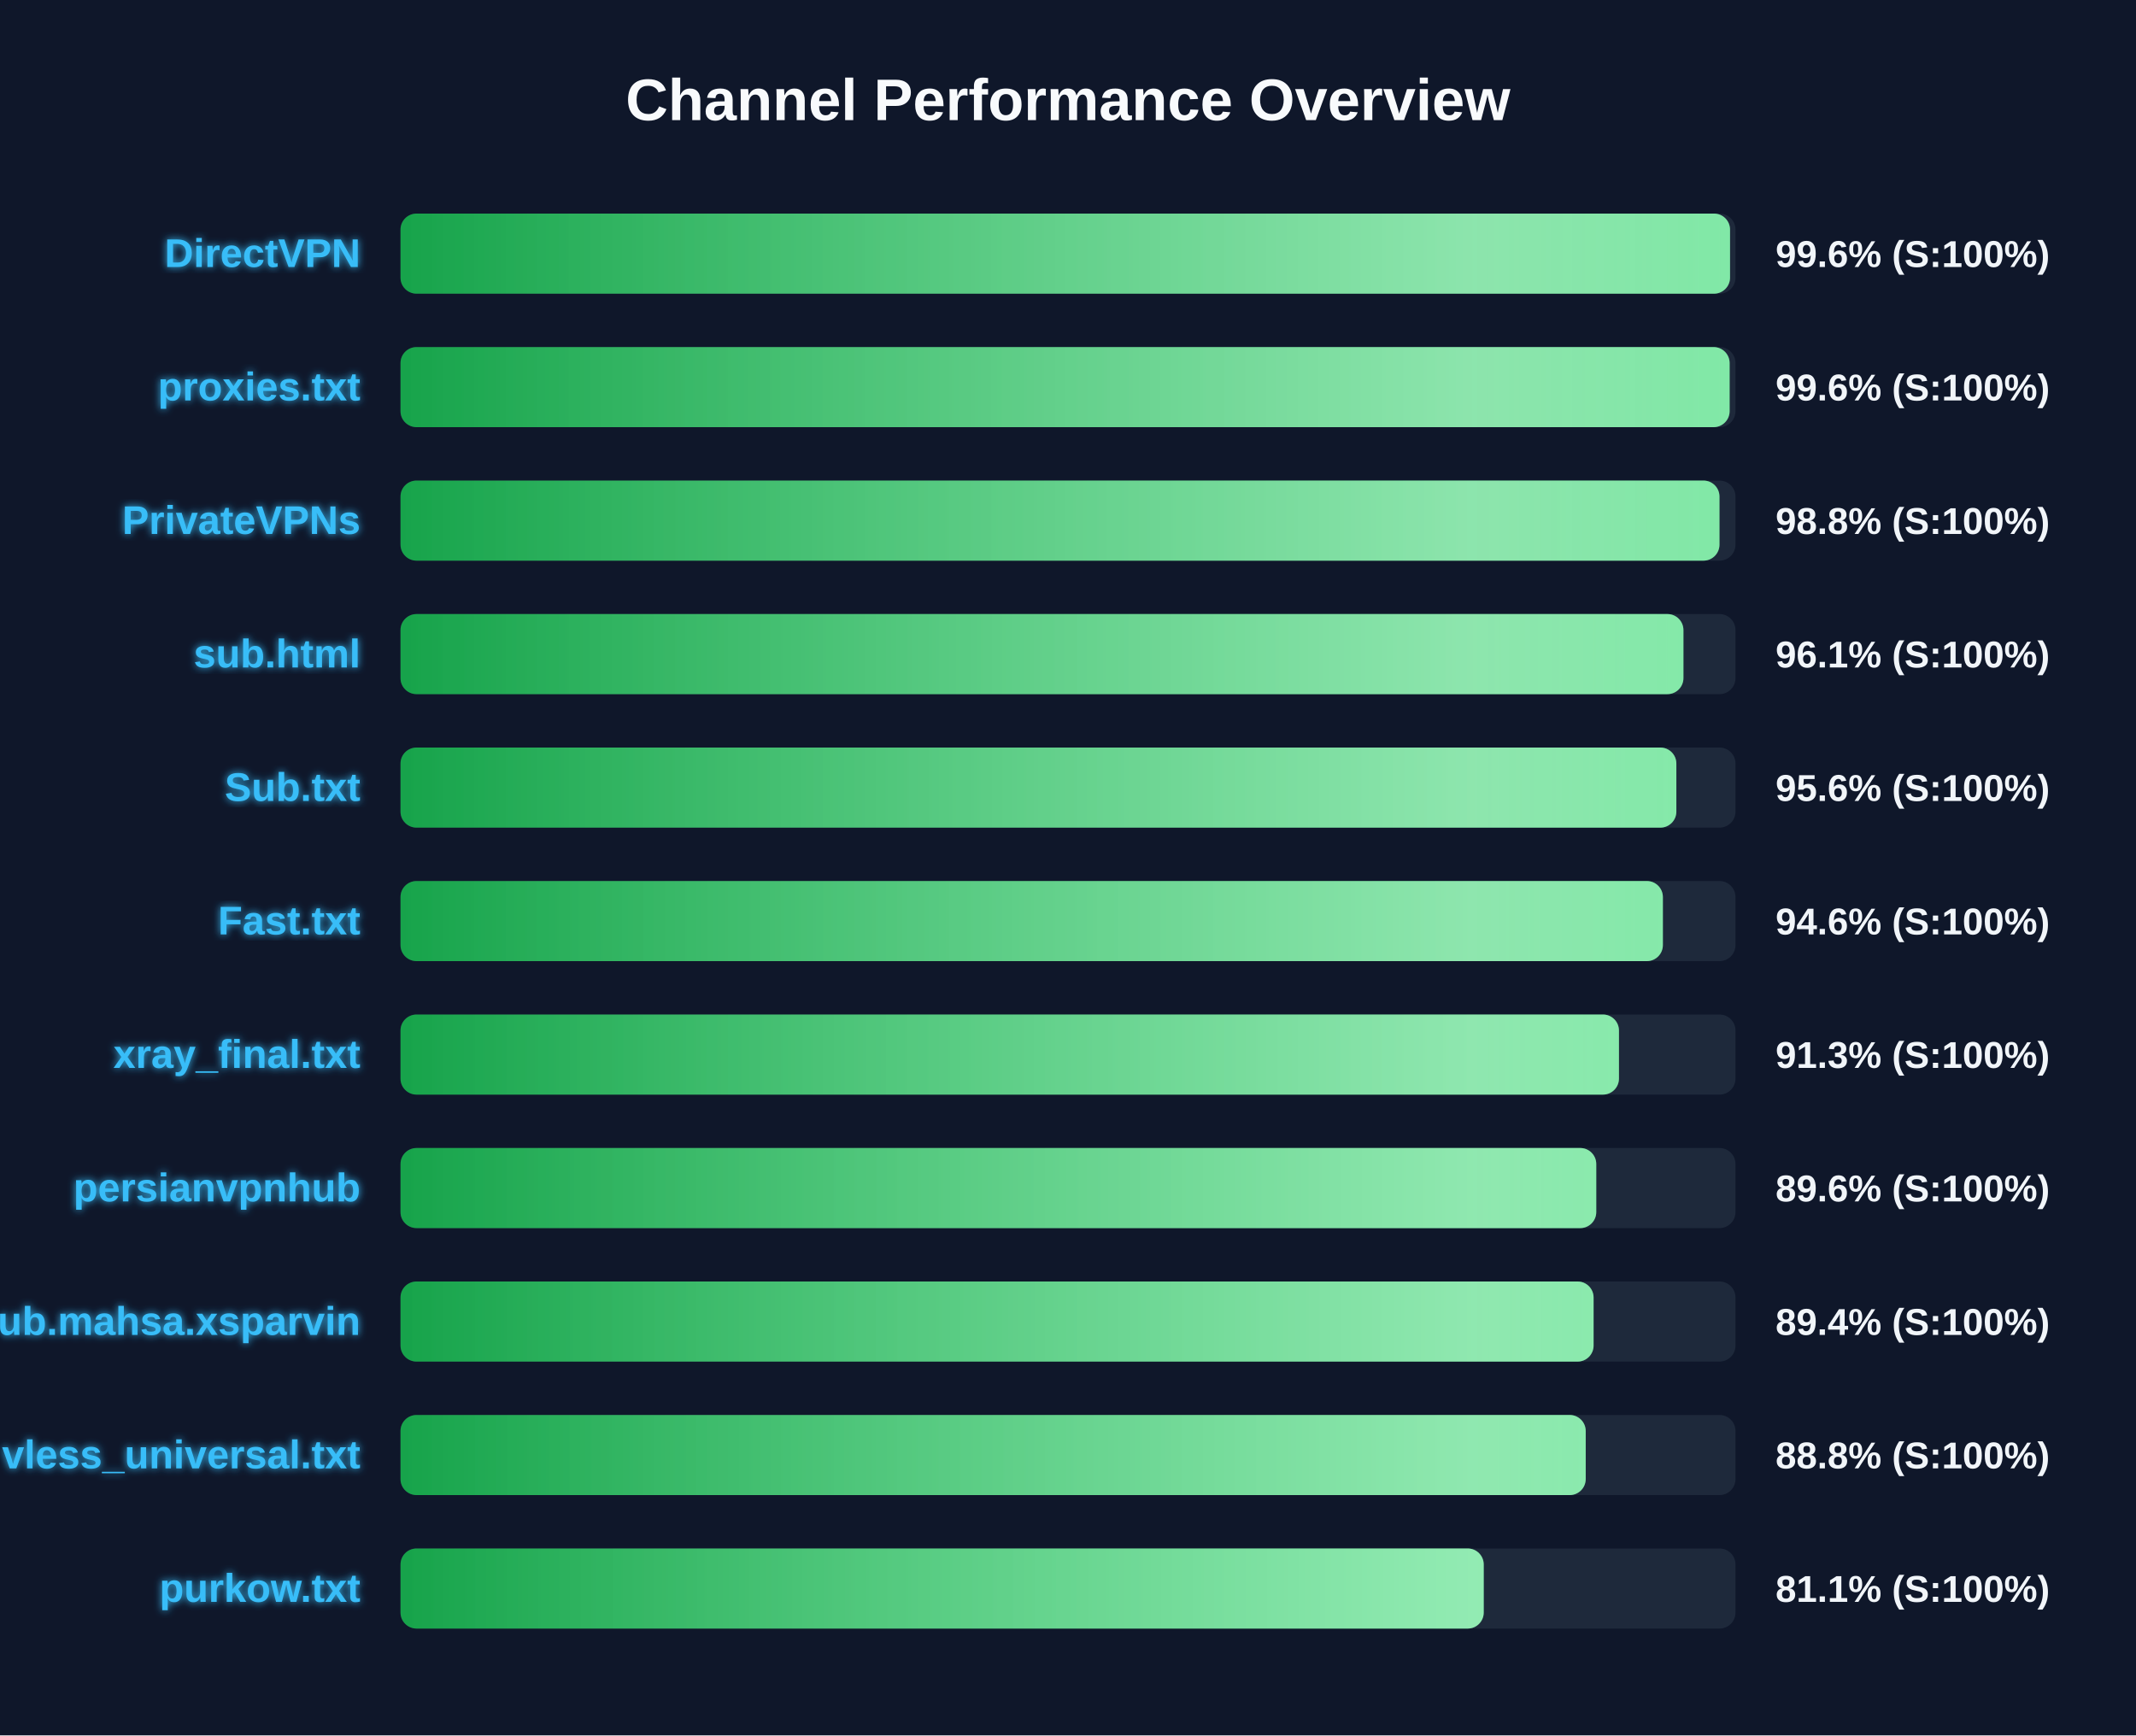
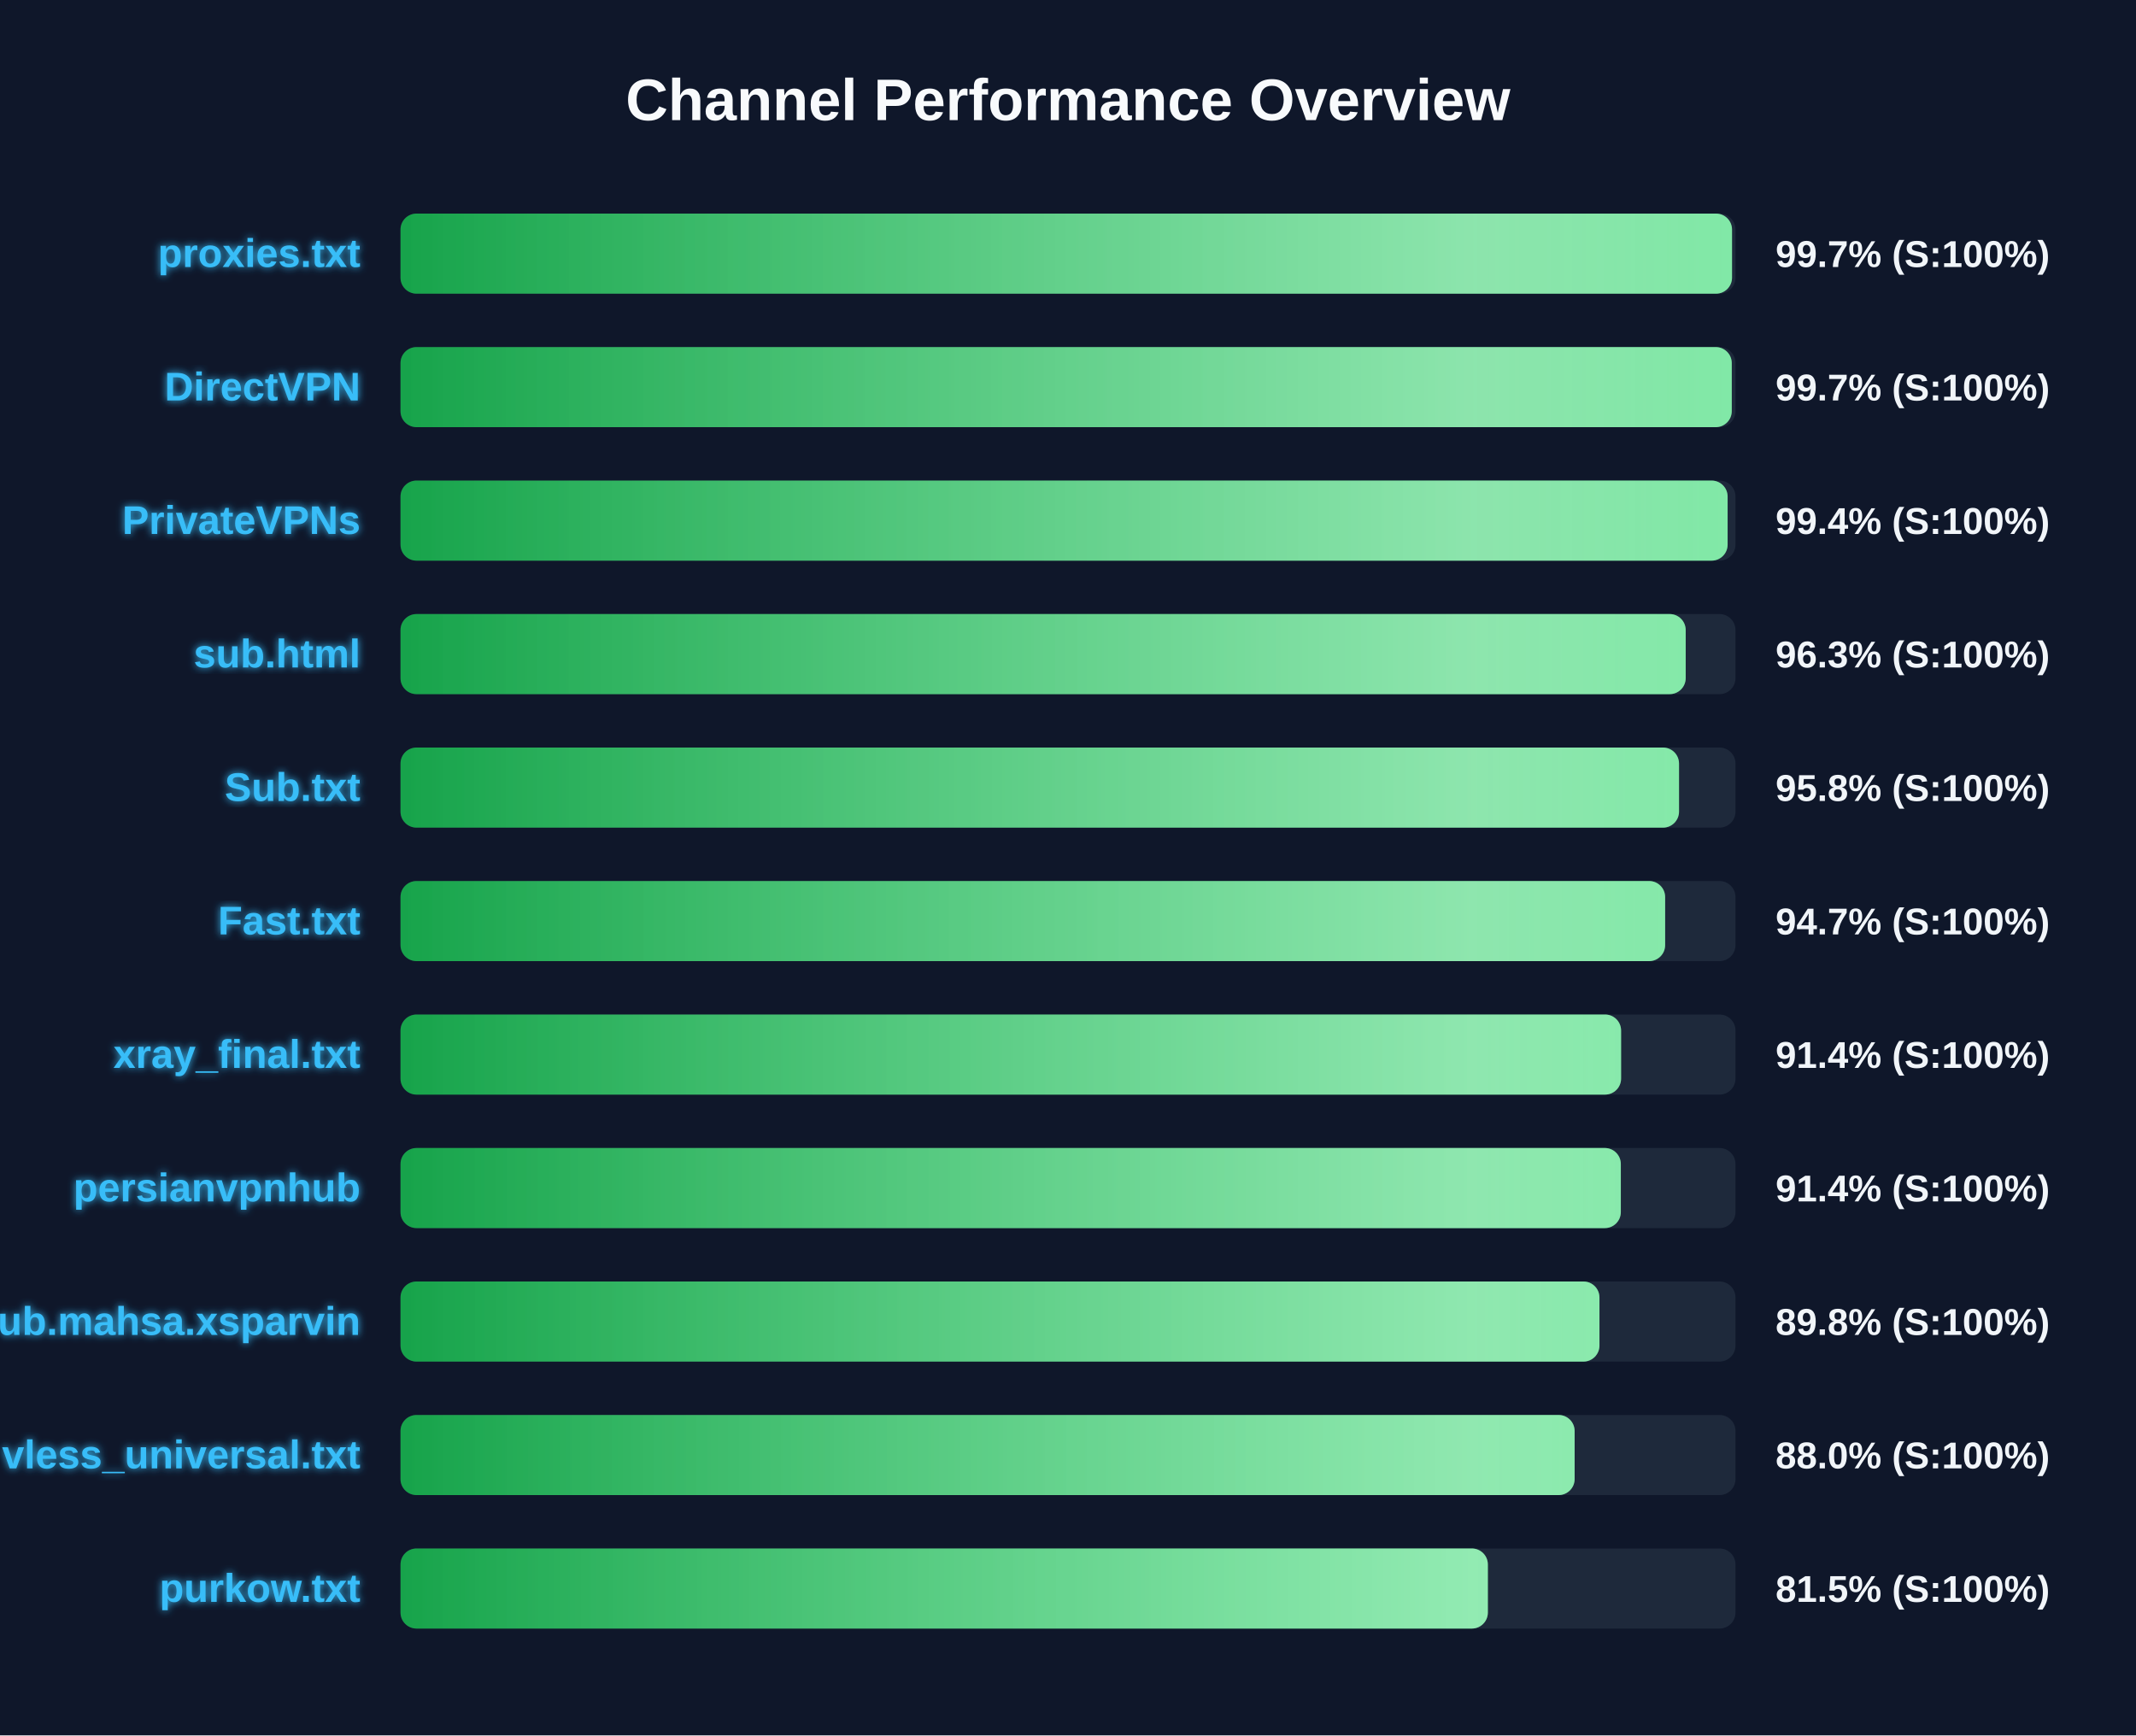
<svg xmlns="http://www.w3.org/2000/svg" width="800" height="650" version="1.1">
  <defs>
    <linearGradient id="grad-green" x1="0%" y1="0%" x2="100%" y2="0%">
      <stop offset="0%" stop-color="#16a34a" />
      <stop offset="100%" stop-color="#4ade80" />
    </linearGradient>
    <linearGradient id="grad-yellow" x1="0%" y1="0%" x2="100%" y2="0%">
      <stop offset="0%" stop-color="#ca8a04" />
      <stop offset="100%" stop-color="#fde047" />
    </linearGradient>
    <linearGradient id="grad-red" x1="0%" y1="0%" x2="100%" y2="0%">
      <stop offset="0%" stop-color="#dc2626" />
      <stop offset="100%" stop-color="#f87171" />
    </linearGradient>
    <linearGradient id="shimmer" x1="0%" y1="0%" x2="100%" y2="0%">
      <stop offset="0%" stop-color="rgba(255,255,255,0)" />
      <stop offset="50%" stop-color="rgba(255,255,255,0.4)" />
      <stop offset="100%" stop-color="rgba(255,255,255,0)" />
    </linearGradient>
    <filter id="glow" x="-20%" y="-20%" width="140%" height="140%">
      <feGaussianBlur stdDeviation="1.5" result="blur" />
      <feComposite in="SourceGraphic" in2="blur" operator="over" />
    </filter>
  </defs>
  <style>
        .bg-rect { fill: #0f172a; }
        .title { font: bold 22px 'Segoe UI', Arial, sans-serif; fill: #f8fafc; }
        .row { font: bold 15px 'Segoe UI', Arial, sans-serif; fill: #38bdf8; filter: url(#glow); }
        .score { font: bold 14px 'Segoe UI', Arial, sans-serif; fill: #f1f5f9; }
        @keyframes shimmer-anim {
            0% { transform: translateX(-100%); }
            100% { transform: translateX(200%); }
        }
        .shimmer-rect {
            animation: shimmer-anim 2.5s infinite linear;
        }
    </style>
  <rect width="100%" height="100%" class="bg-rect" />
  <text x="400" y="45" text-anchor="middle" class="title">Channel Performance Overview</text>
  <rect x="150" y="80" width="500" height="30" fill="#1e293b" rx="6" />
  <clipPath id="clip-0">
-     <rect x="150" y="80" width="497.95" height="30" rx="6" />
+     <rect x="150" y="80" width="498.7" height="30" rx="6" />
  </clipPath>
-   <rect x="150" y="80" width="497.95" height="30" fill="url(#grad-green)" rx="6" />
+   <rect x="150" y="80" width="498.7" height="30" fill="url(#grad-green)" rx="6" />
  <g clip-path="url(#clip-0)">
    <rect x="150" y="80" width="100%" height="30" fill="url(#shimmer)" class="shimmer-rect" />
  </g>
-   <text x="135" y="100" text-anchor="end" class="row">DirectVPN</text>
-   <text x="665" y="100" text-anchor="start" class="score">99.6% (S:100%)</text>
+   <text x="135" y="100" text-anchor="end" class="row">proxies.txt</text>
+   <text x="665" y="100" text-anchor="start" class="score">99.7% (S:100%)</text>
  <rect x="150" y="130" width="500" height="30" fill="#1e293b" rx="6" />
  <clipPath id="clip-1">
-     <rect x="150" y="130" width="497.8" height="30" rx="6" />
+     <rect x="150" y="130" width="498.6" height="30" rx="6" />
  </clipPath>
-   <rect x="150" y="130" width="497.8" height="30" fill="url(#grad-green)" rx="6" />
+   <rect x="150" y="130" width="498.6" height="30" fill="url(#grad-green)" rx="6" />
  <g clip-path="url(#clip-1)">
    <rect x="150" y="130" width="100%" height="30" fill="url(#shimmer)" class="shimmer-rect" />
  </g>
-   <text x="135" y="150" text-anchor="end" class="row">proxies.txt</text>
-   <text x="665" y="150" text-anchor="start" class="score">99.6% (S:100%)</text>
+   <text x="135" y="150" text-anchor="end" class="row">DirectVPN</text>
+   <text x="665" y="150" text-anchor="start" class="score">99.7% (S:100%)</text>
  <rect x="150" y="180" width="500" height="30" fill="#1e293b" rx="6" />
  <clipPath id="clip-2">
-     <rect x="150" y="180" width="494.0" height="30" rx="6" />
+     <rect x="150" y="180" width="497.05" height="30" rx="6" />
  </clipPath>
-   <rect x="150" y="180" width="494.0" height="30" fill="url(#grad-green)" rx="6" />
+   <rect x="150" y="180" width="497.05" height="30" fill="url(#grad-green)" rx="6" />
  <g clip-path="url(#clip-2)">
    <rect x="150" y="180" width="100%" height="30" fill="url(#shimmer)" class="shimmer-rect" />
  </g>
  <text x="135" y="200" text-anchor="end" class="row">PrivateVPNs</text>
-   <text x="665" y="200" text-anchor="start" class="score">98.8% (S:100%)</text>
+   <text x="665" y="200" text-anchor="start" class="score">99.4% (S:100%)</text>
  <rect x="150" y="230" width="500" height="30" fill="#1e293b" rx="6" />
  <clipPath id="clip-3">
-     <rect x="150" y="230" width="480.5" height="30" rx="6" />
+     <rect x="150" y="230" width="481.35" height="30" rx="6" />
  </clipPath>
-   <rect x="150" y="230" width="480.5" height="30" fill="url(#grad-green)" rx="6" />
+   <rect x="150" y="230" width="481.35" height="30" fill="url(#grad-green)" rx="6" />
  <g clip-path="url(#clip-3)">
    <rect x="150" y="230" width="100%" height="30" fill="url(#shimmer)" class="shimmer-rect" />
  </g>
  <text x="135" y="250" text-anchor="end" class="row">sub.html</text>
-   <text x="665" y="250" text-anchor="start" class="score">96.1% (S:100%)</text>
+   <text x="665" y="250" text-anchor="start" class="score">96.3% (S:100%)</text>
  <rect x="150" y="280" width="500" height="30" fill="#1e293b" rx="6" />
  <clipPath id="clip-4">
-     <rect x="150" y="280" width="477.85" height="30" rx="6" />
+     <rect x="150" y="280" width="478.85" height="30" rx="6" />
  </clipPath>
-   <rect x="150" y="280" width="477.85" height="30" fill="url(#grad-green)" rx="6" />
+   <rect x="150" y="280" width="478.85" height="30" fill="url(#grad-green)" rx="6" />
  <g clip-path="url(#clip-4)">
    <rect x="150" y="280" width="100%" height="30" fill="url(#shimmer)" class="shimmer-rect" />
  </g>
  <text x="135" y="300" text-anchor="end" class="row">Sub.txt</text>
-   <text x="665" y="300" text-anchor="start" class="score">95.6% (S:100%)</text>
+   <text x="665" y="300" text-anchor="start" class="score">95.8% (S:100%)</text>
  <rect x="150" y="330" width="500" height="30" fill="#1e293b" rx="6" />
  <clipPath id="clip-5">
-     <rect x="150" y="330" width="472.8" height="30" rx="6" />
+     <rect x="150" y="330" width="473.65" height="30" rx="6" />
  </clipPath>
-   <rect x="150" y="330" width="472.8" height="30" fill="url(#grad-green)" rx="6" />
+   <rect x="150" y="330" width="473.65" height="30" fill="url(#grad-green)" rx="6" />
  <g clip-path="url(#clip-5)">
    <rect x="150" y="330" width="100%" height="30" fill="url(#shimmer)" class="shimmer-rect" />
  </g>
  <text x="135" y="350" text-anchor="end" class="row">Fast.txt</text>
-   <text x="665" y="350" text-anchor="start" class="score">94.6% (S:100%)</text>
+   <text x="665" y="350" text-anchor="start" class="score">94.7% (S:100%)</text>
  <rect x="150" y="380" width="500" height="30" fill="#1e293b" rx="6" />
  <clipPath id="clip-6">
-     <rect x="150" y="380" width="456.35" height="30" rx="6" />
+     <rect x="150" y="380" width="457.15" height="30" rx="6" />
  </clipPath>
-   <rect x="150" y="380" width="456.35" height="30" fill="url(#grad-green)" rx="6" />
+   <rect x="150" y="380" width="457.15" height="30" fill="url(#grad-green)" rx="6" />
  <g clip-path="url(#clip-6)">
    <rect x="150" y="380" width="100%" height="30" fill="url(#shimmer)" class="shimmer-rect" />
  </g>
  <text x="135" y="400" text-anchor="end" class="row">xray_final.txt</text>
-   <text x="665" y="400" text-anchor="start" class="score">91.3% (S:100%)</text>
+   <text x="665" y="400" text-anchor="start" class="score">91.4% (S:100%)</text>
  <rect x="150" y="430" width="500" height="30" fill="#1e293b" rx="6" />
  <clipPath id="clip-7">
-     <rect x="150" y="430" width="447.85" height="30" rx="6" />
+     <rect x="150" y="430" width="457.05" height="30" rx="6" />
  </clipPath>
-   <rect x="150" y="430" width="447.85" height="30" fill="url(#grad-green)" rx="6" />
+   <rect x="150" y="430" width="457.05" height="30" fill="url(#grad-green)" rx="6" />
  <g clip-path="url(#clip-7)">
    <rect x="150" y="430" width="100%" height="30" fill="url(#shimmer)" class="shimmer-rect" />
  </g>
  <text x="135" y="450" text-anchor="end" class="row">persianvpnhub</text>
-   <text x="665" y="450" text-anchor="start" class="score">89.6% (S:100%)</text>
+   <text x="665" y="450" text-anchor="start" class="score">91.4% (S:100%)</text>
  <rect x="150" y="480" width="500" height="30" fill="#1e293b" rx="6" />
  <clipPath id="clip-8">
-     <rect x="150" y="480" width="446.85" height="30" rx="6" />
+     <rect x="150" y="480" width="449.05" height="30" rx="6" />
  </clipPath>
-   <rect x="150" y="480" width="446.85" height="30" fill="url(#grad-green)" rx="6" />
+   <rect x="150" y="480" width="449.05" height="30" fill="url(#grad-green)" rx="6" />
  <g clip-path="url(#clip-8)">
    <rect x="150" y="480" width="100%" height="30" fill="url(#shimmer)" class="shimmer-rect" />
  </g>
  <text x="135" y="500" text-anchor="end" class="row">Sub.mahsa.xsparvin</text>
-   <text x="665" y="500" text-anchor="start" class="score">89.4% (S:100%)</text>
+   <text x="665" y="500" text-anchor="start" class="score">89.8% (S:100%)</text>
  <rect x="150" y="530" width="500" height="30" fill="#1e293b" rx="6" />
  <clipPath id="clip-9">
-     <rect x="150" y="530" width="443.9" height="30" rx="6" />
+     <rect x="150" y="530" width="439.75" height="30" rx="6" />
  </clipPath>
-   <rect x="150" y="530" width="443.9" height="30" fill="url(#grad-green)" rx="6" />
+   <rect x="150" y="530" width="439.75" height="30" fill="url(#grad-green)" rx="6" />
  <g clip-path="url(#clip-9)">
    <rect x="150" y="530" width="100%" height="30" fill="url(#shimmer)" class="shimmer-rect" />
  </g>
  <text x="135" y="550" text-anchor="end" class="row">vless_universal.txt</text>
-   <text x="665" y="550" text-anchor="start" class="score">88.8% (S:100%)</text>
+   <text x="665" y="550" text-anchor="start" class="score">88.0% (S:100%)</text>
  <rect x="150" y="580" width="500" height="30" fill="#1e293b" rx="6" />
  <clipPath id="clip-10">
-     <rect x="150" y="580" width="405.7" height="30" rx="6" />
+     <rect x="150" y="580" width="407.25" height="30" rx="6" />
  </clipPath>
-   <rect x="150" y="580" width="405.7" height="30" fill="url(#grad-green)" rx="6" />
+   <rect x="150" y="580" width="407.25" height="30" fill="url(#grad-green)" rx="6" />
  <g clip-path="url(#clip-10)">
    <rect x="150" y="580" width="100%" height="30" fill="url(#shimmer)" class="shimmer-rect" />
  </g>
  <text x="135" y="600" text-anchor="end" class="row">purkow.txt</text>
-   <text x="665" y="600" text-anchor="start" class="score">81.1% (S:100%)</text>
+   <text x="665" y="600" text-anchor="start" class="score">81.5% (S:100%)</text>
</svg>
